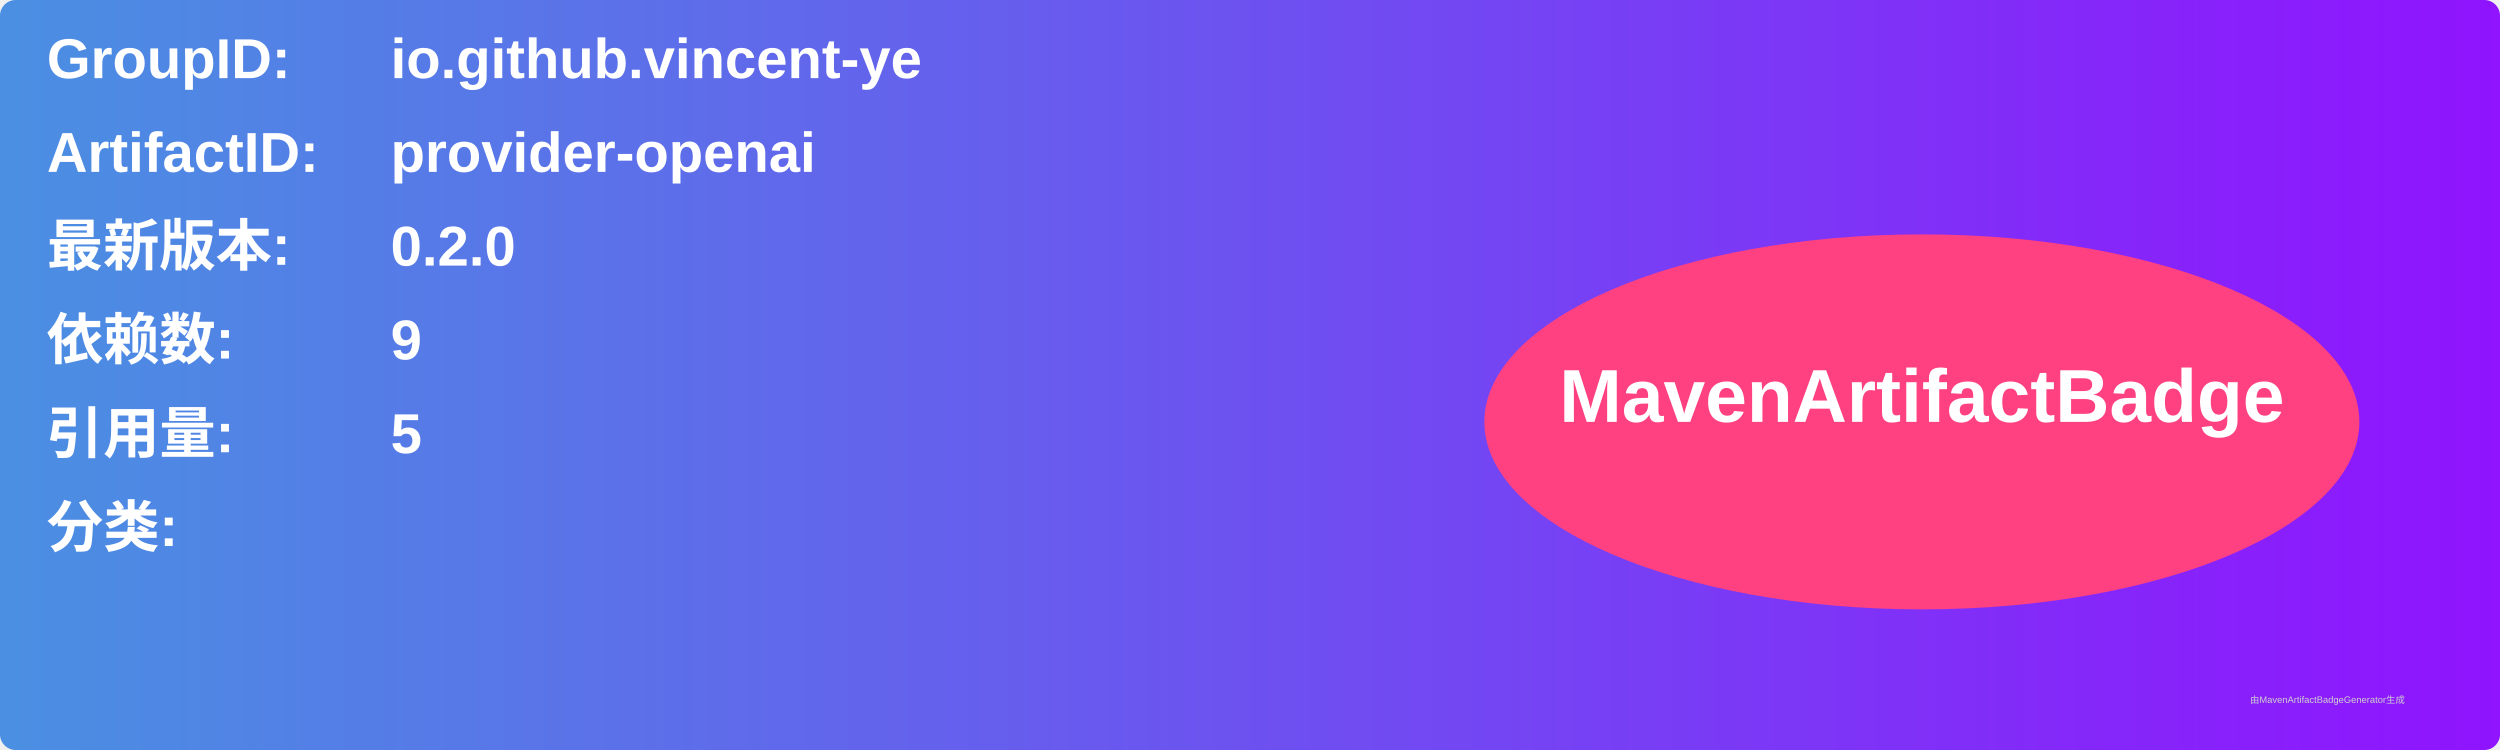
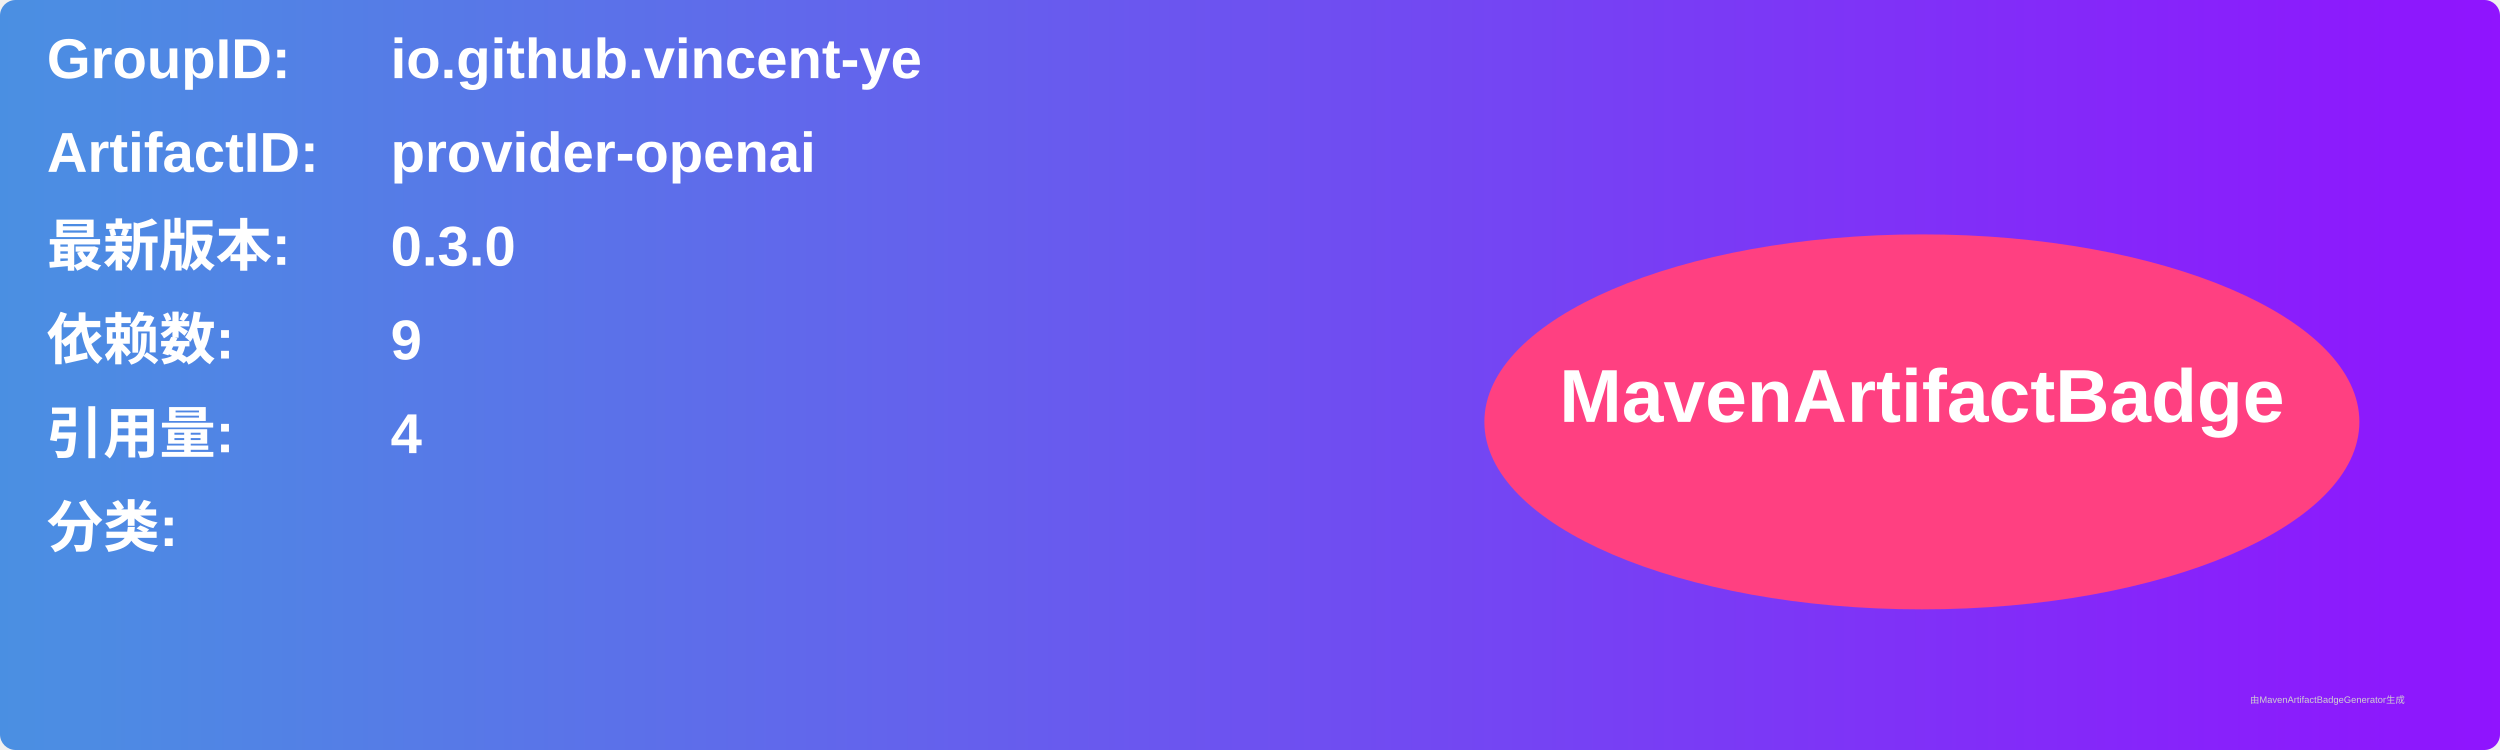
<svg xmlns="http://www.w3.org/2000/svg" width="800" height="240" viewBox="0 0 800 240">
  <linearGradient id="grad" x1="0%" y1="0%" x2="100%" y2="0%">
    <stop offset="0%" stop-color="#4a90e2" />
    <stop offset="100%" stop-color="#9013fe" />
  </linearGradient>
  <rect width="100%" height="100%" rx="5" ry="5" fill="url(#grad)" />
  <g transform="translate(15, 15)">
    <text x="0" y="10" font-family="Arial" font-size="18" fill="white" font-weight="bold" width="260">GroupID:</text>
    <text x="110" y="10" font-family="Arial" font-size="18" fill="white" font-weight="bold" width="460">io.github.vincent-ye</text>
    <text x="0" y="40" font-family="Arial" font-size="18" fill="white" font-weight="bold" width="260">ArtifactID:</text>
    <text x="110" y="40" font-family="Arial" font-size="18" fill="white" font-weight="bold" width="460">provider-openai</text>
    <text x="0" y="70" font-family="Arial" font-size="18" fill="white" font-weight="bold">最新版本:</text>
    <text x="110" y="70" font-family="Arial" font-size="18" fill="white" font-weight="bold">
-       <tspan font-weight="bold">0.2.0</tspan>
+       <tspan font-weight="bold">0.3.0</tspan>
    </text>
    <text x="0" y="100" font-family="Arial" font-size="18" fill="white" font-weight="bold">依赖数: </text>
    <text x="110" y="100" font-family="Arial" font-size="18" fill="white">
      <tspan font-weight="bold">9</tspan>
    </text>
    <text x="0" y="130" font-family="Arial" font-size="18" fill="white" font-weight="bold">引用量: </text>
    <text x="110" y="130" font-family="Arial" font-size="18" fill="white">
-       <tspan font-weight="bold">5</tspan>
+       <tspan font-weight="bold">4</tspan>
    </text>
    <text x="0" y="160" font-family="Arial" font-size="18" fill="white" font-weight="bold">分类:</text>
    <text x="10" y="190" font-family="Arial" font-size="10" fill="white">
      <tspan font-weight="bold" />
    </text>
    <ellipse cx="600" cy="120" rx="140" ry="60" fill="#ff4081" />
    <text x="600" y="120" text-anchor="middle" font-family="Arial" font-size="24" fill="white" font-weight="bold">MavenArtifactBadge</text>
  </g>
  <text x="720" y="225" font-family="Arial" font-size="3" fill="#d0d0d0">由MavenArtifactBadgeGenerator生成</text>
</svg>
